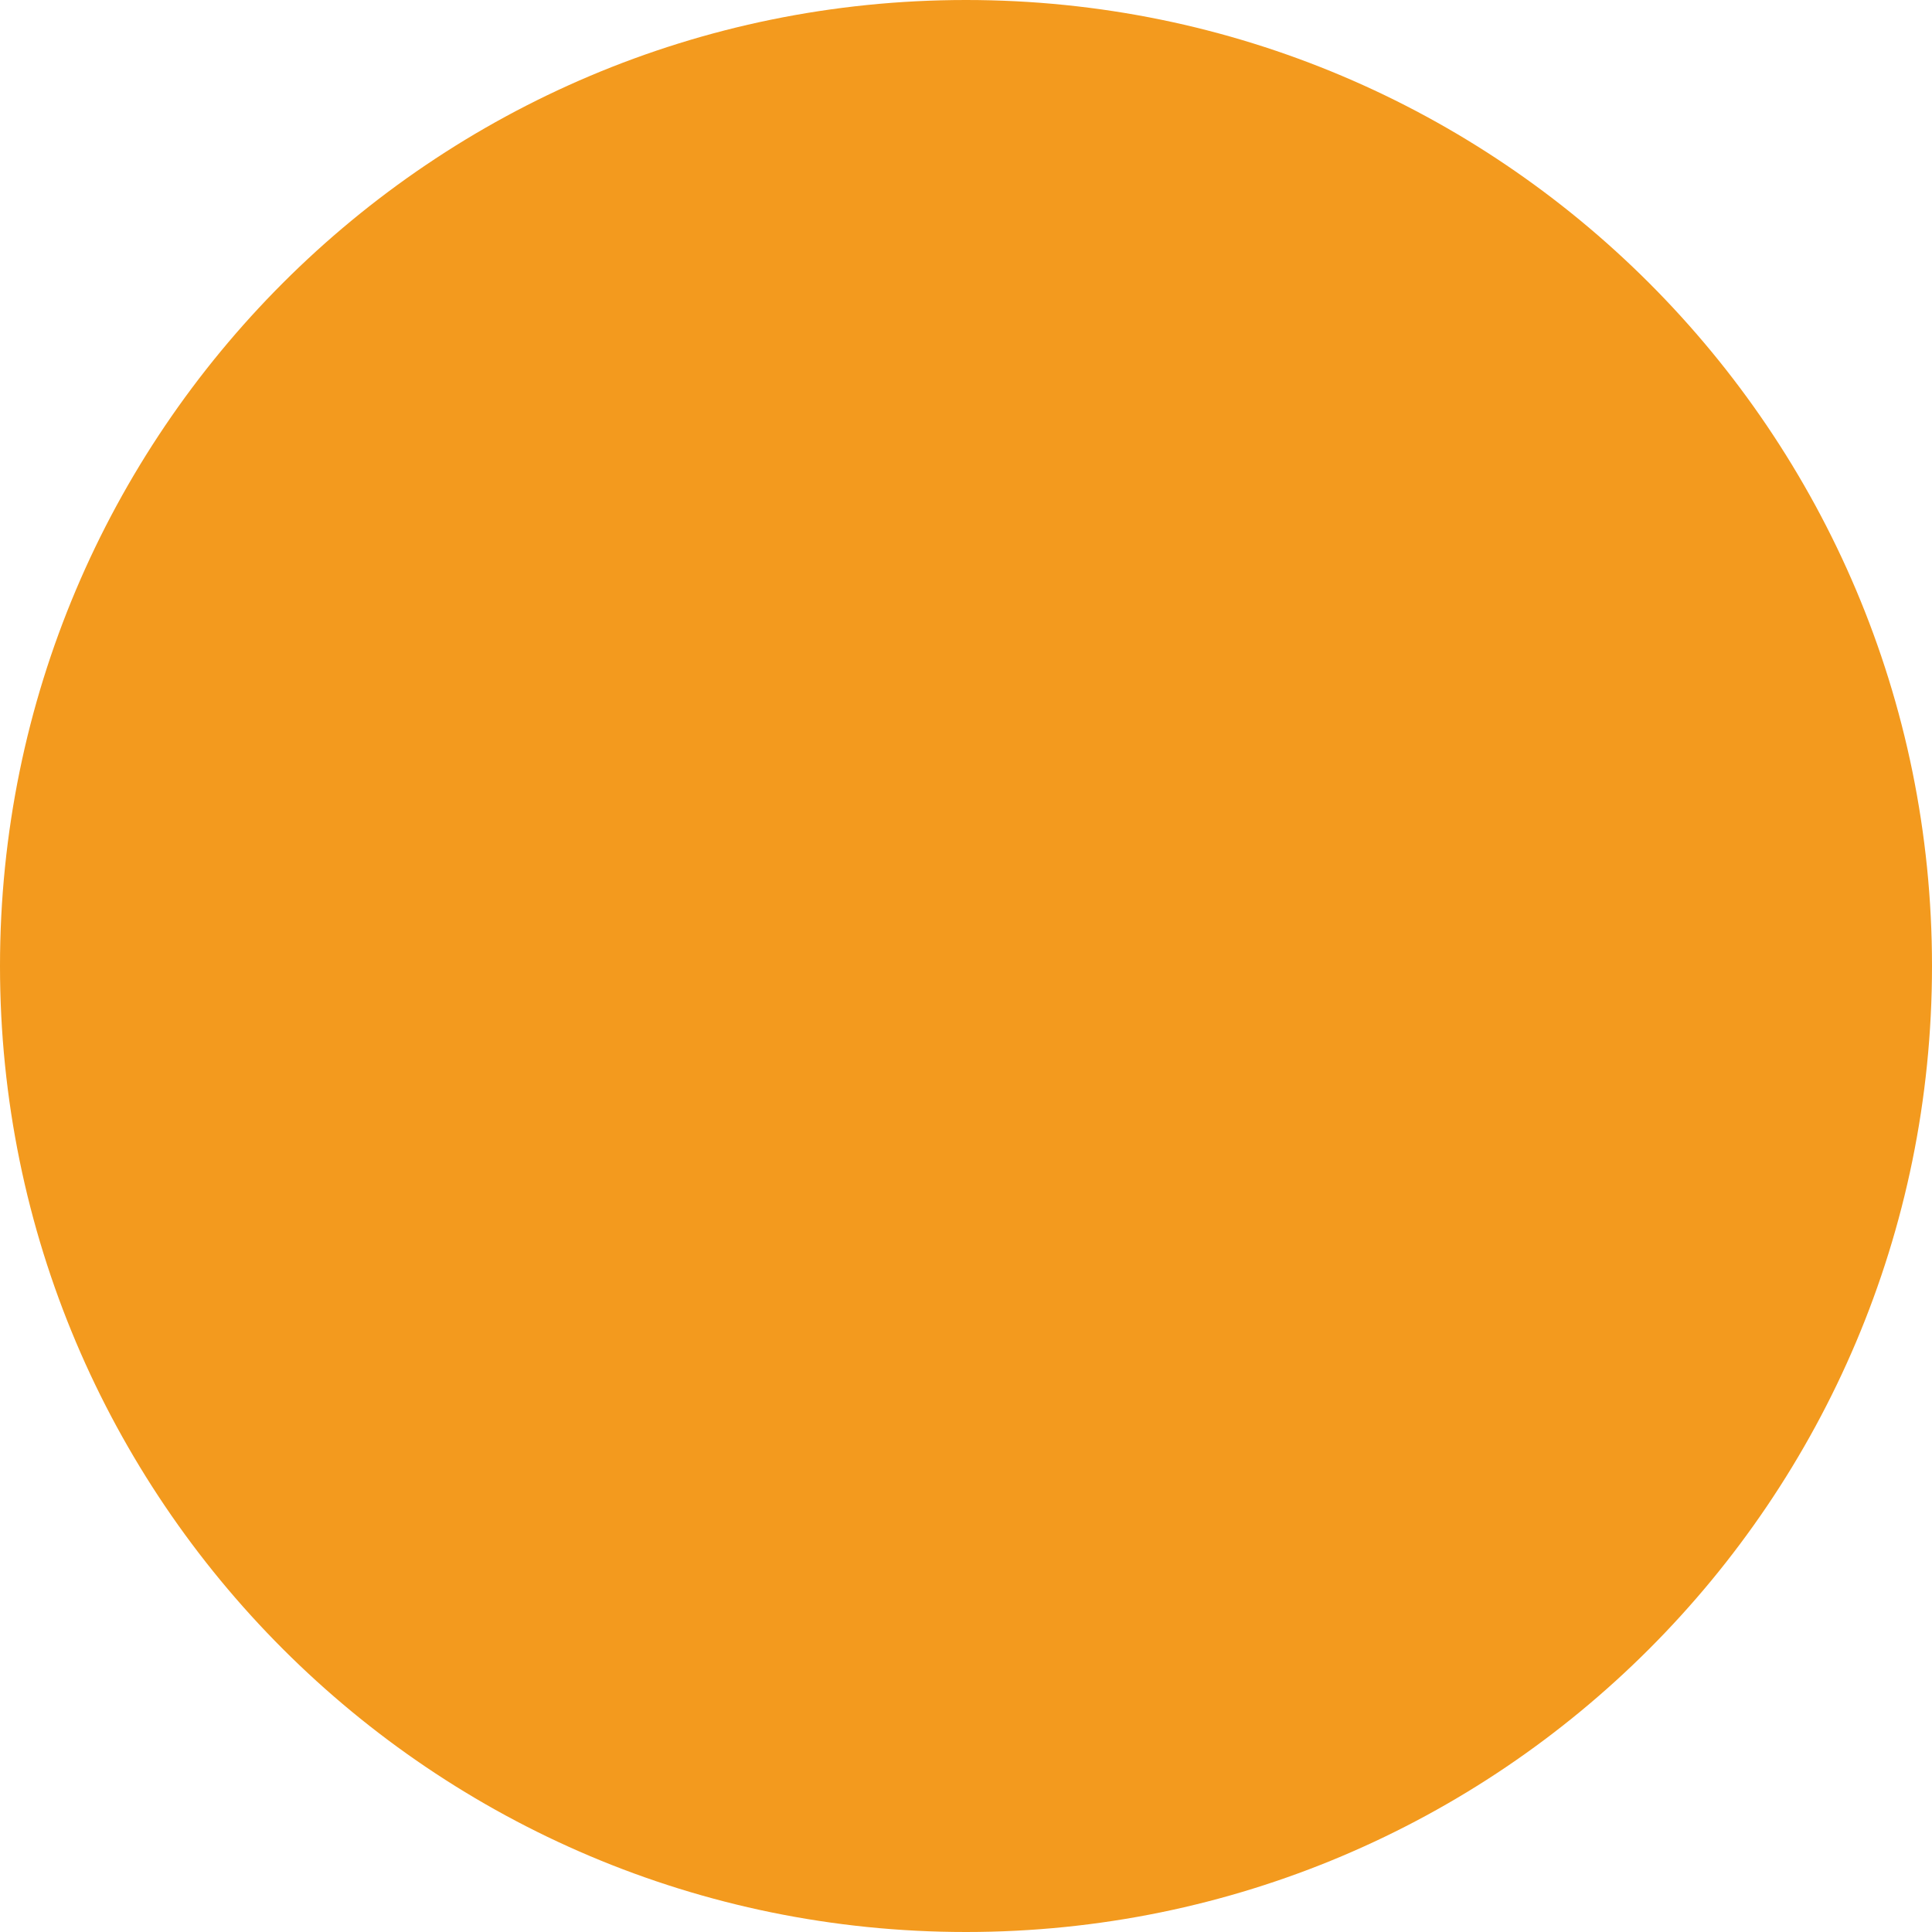
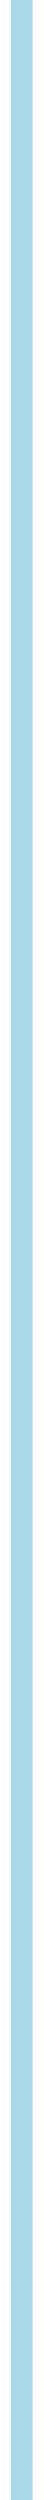
- <svg xmlns="http://www.w3.org/2000/svg" viewBox="470 280 100 100" width="100" height="100">
-   <circle cx="520" cy="330" r="50" fill="#F39A1E" />
+ <svg xmlns="http://www.w3.org/2000/svg" viewBox="956 300 8 460" width="8" height="460">
+   <path d="M960 300 V760" stroke="#A9D8EA" stroke-width="4" stroke-linecap="round" />
</svg>
